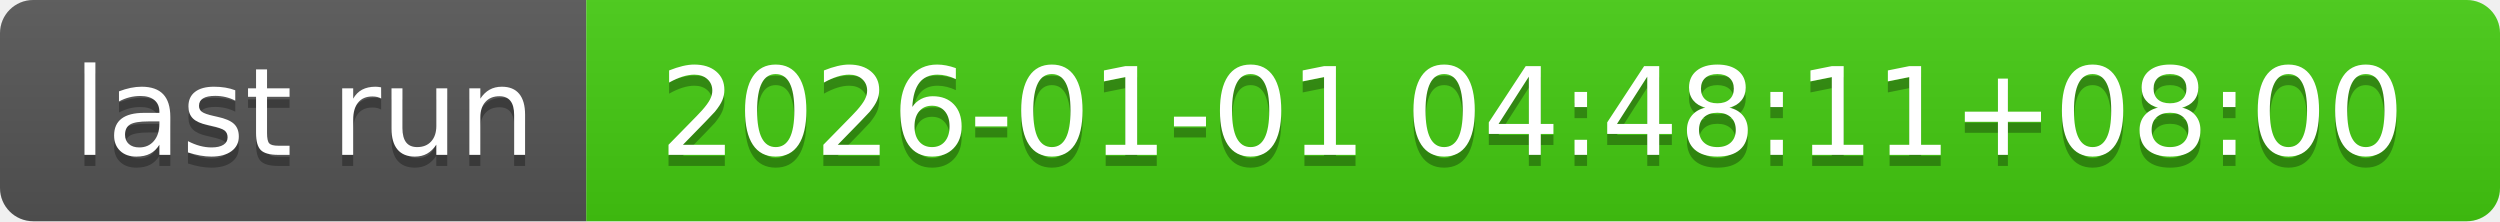
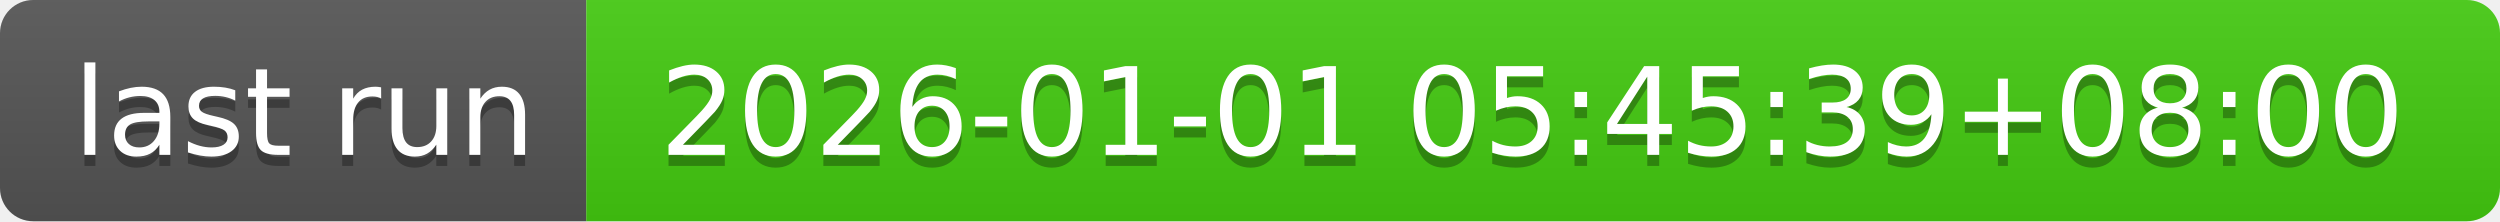
- <svg xmlns="http://www.w3.org/2000/svg" width="226" height="20" role="img" aria-label="last run: 2026-01-01 04:48:11+08:00">
+ <svg xmlns="http://www.w3.org/2000/svg" width="226" height="20" role="img" aria-label="last run: 2026-01-01 05:45:39+08:00">
  <linearGradient id="s" x2="0" y2="100%">
    <stop offset="0" stop-color="#bbb" stop-opacity=".1" />
    <stop offset="1" stop-opacity=".1" />
  </linearGradient>
  <clipPath id="r">
    <rect width="226" height="20" rx="3" fill="#fff" />
  </clipPath>
  <g clip-path="url(#r)">
    <rect width="53" height="20" fill="#555" />
    <rect x="53" width="173" height="20" fill="#4c1" />
    <rect width="226" height="20" fill="url(#s)" />
  </g>
  <g fill="#fff" text-anchor="middle" font-family="Verdana,Geneva,DejaVu Sans,sans-serif" text-rendering="geometricPrecision" font-size="110">
    <text aria-hidden="true" x="275" y="150" fill="#010101" fill-opacity=".3" transform="scale(.1)" textLength="430">last run</text>
    <text x="275" y="140" transform="scale(.1)" fill="#fff" textLength="430">last run</text>
-     <text aria-hidden="true" x="1385" y="150" fill="#010101" fill-opacity=".3" transform="scale(.1)" textLength="1630">2026-01-01 04:48:11+08:00</text>
-     <text x="1385" y="140" transform="scale(.1)" fill="#fff" textLength="1630">2026-01-01 04:48:11+08:00</text>
+     <text aria-hidden="true" x="1385" y="150" fill="#010101" fill-opacity=".3" transform="scale(.1)" textLength="1630">2026-01-01 05:45:39+08:00</text>
+     <text x="1385" y="140" transform="scale(.1)" fill="#fff" textLength="1630">2026-01-01 05:45:39+08:00</text>
  </g>
</svg>
